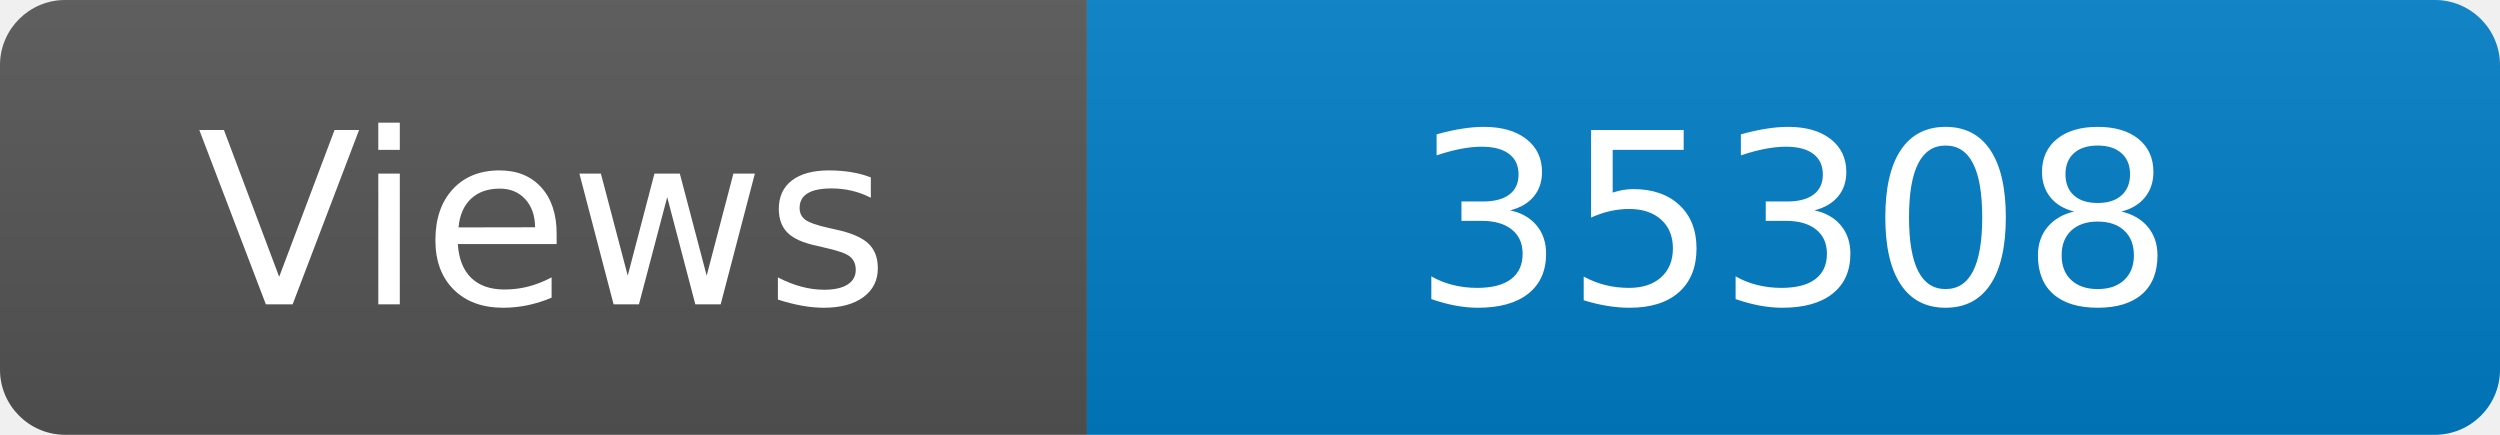
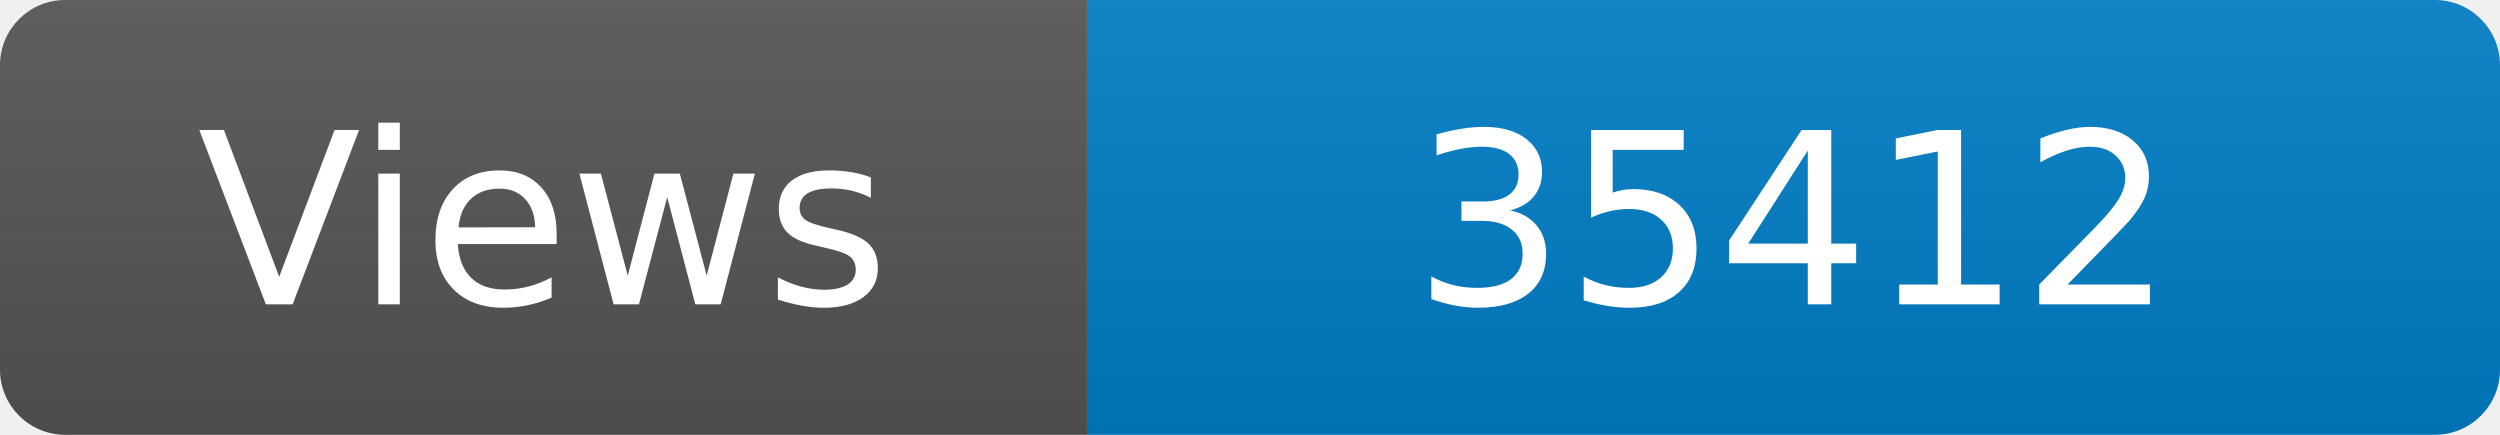
<svg xmlns="http://www.w3.org/2000/svg" width="115" height="20" role="img" aria-label="Maintained?: yes">
  <linearGradient id="s" x2="0" y2="100%">
    <stop offset="0" stop-color="#bbb" stop-opacity=".1" />
    <stop offset="1" stop-opacity=".1" />
  </linearGradient>
  <clipPath id="r">
    <rect width="115" height="20" rx="3" fill="#fff" />
  </clipPath>
  <g clip-path="url(#r)">
    <rect width="50" height="20" fill="#555" />
    <rect x="50" width="160" height="20" fill="#007ec6" />
    <rect width="115" height="20" fill="url(#s)" />
  </g>
  <g fill="#fff" text-anchor="middle" font-family="Verdana,Geneva,DejaVu Sans,sans-serif" font-size="110">
    <text x="250" y="140" transform="scale(.1)" fill="#fff">Views</text>
-     <text x="825" y="140" transform="scale(.1)" fill="#fff">35308</text>
+     <text x="825" y="140" transform="scale(.1)" fill="#fff">35412</text>
  </g>
</svg>
